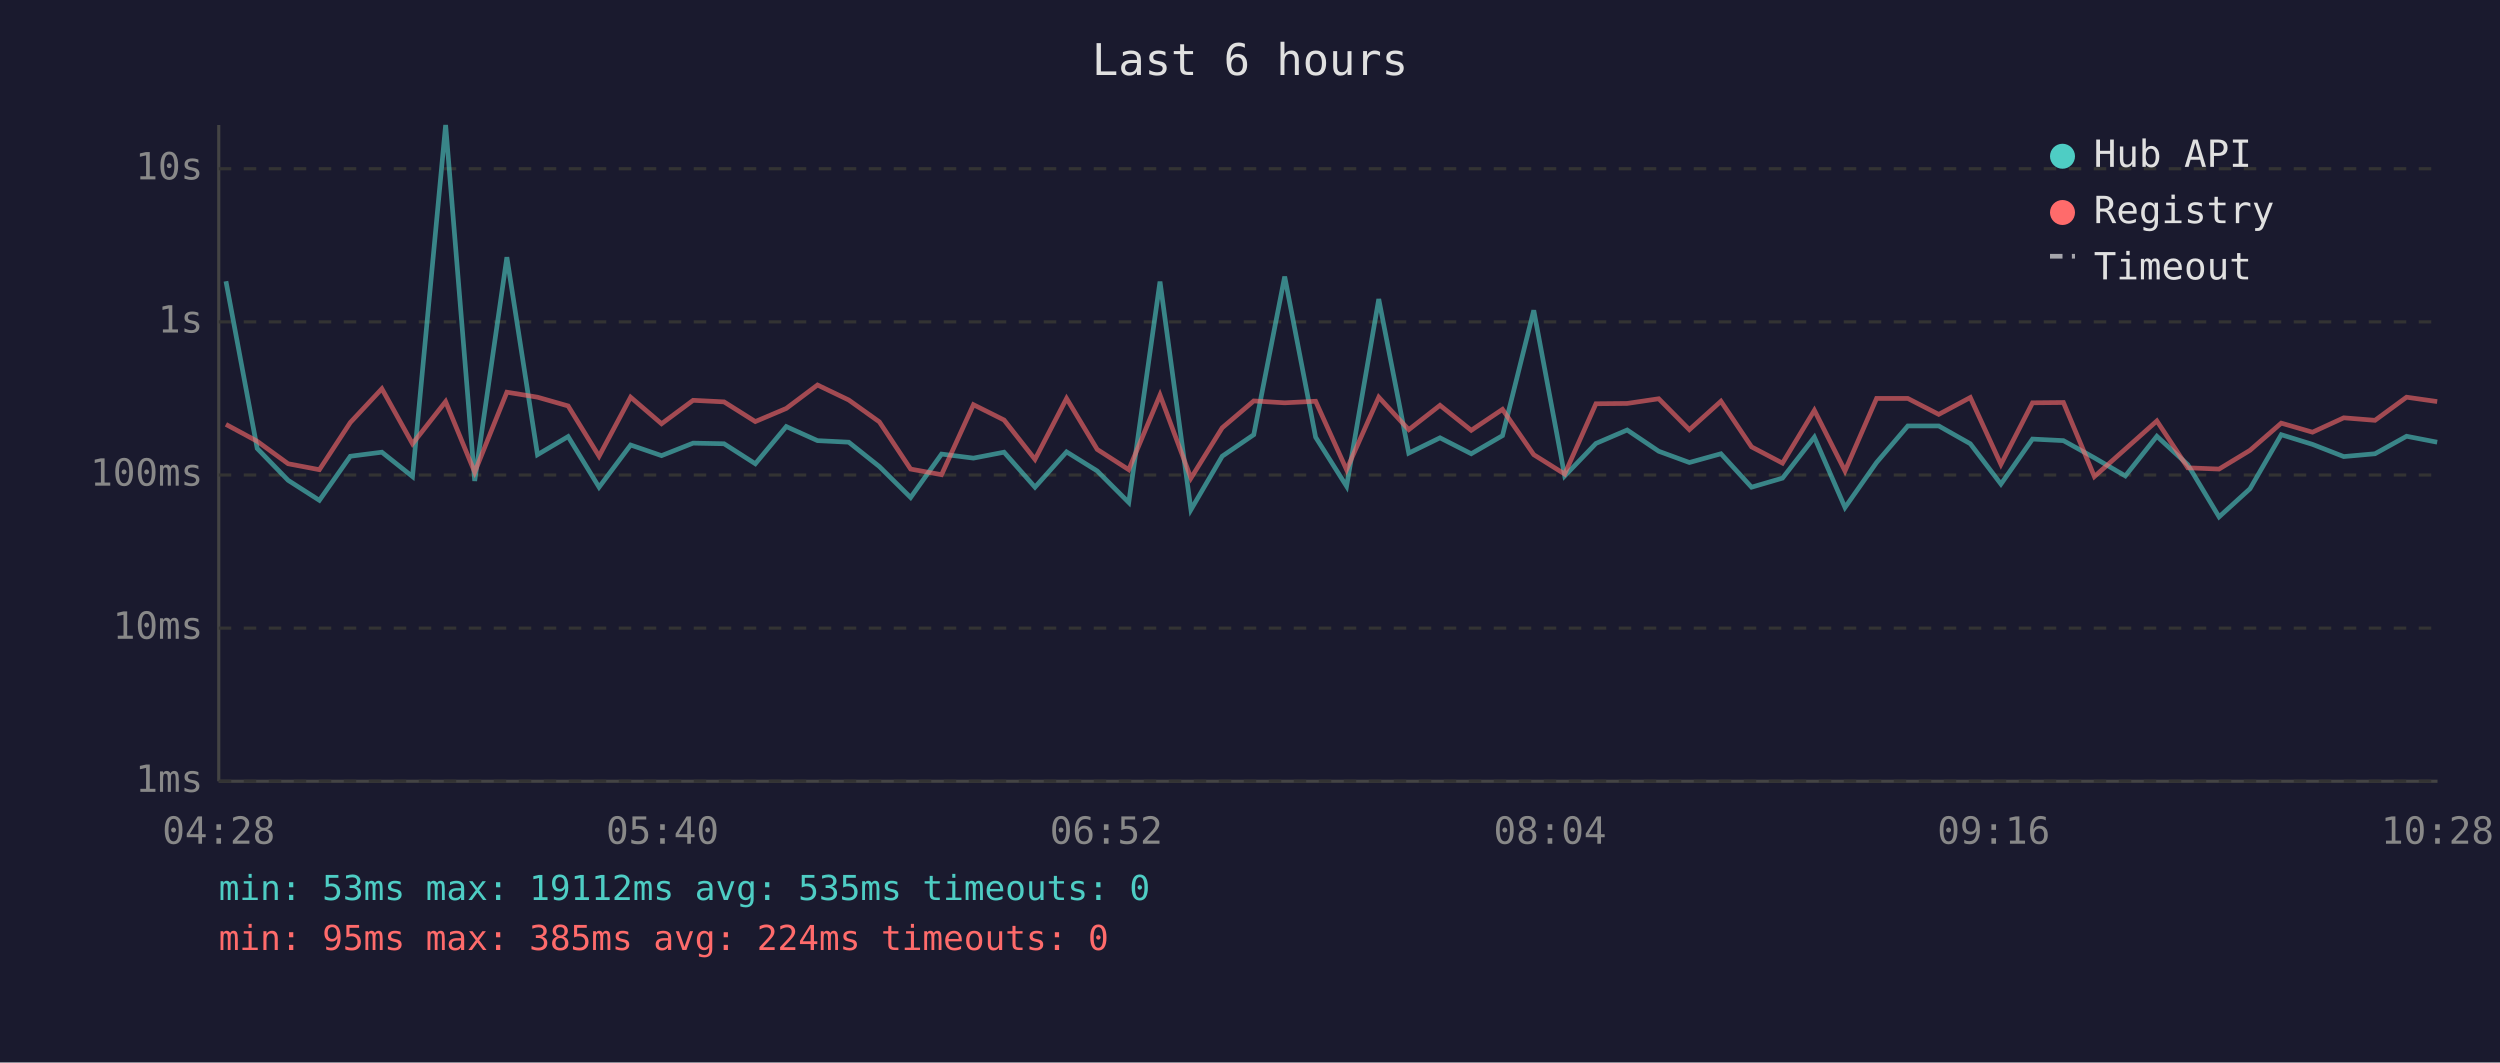
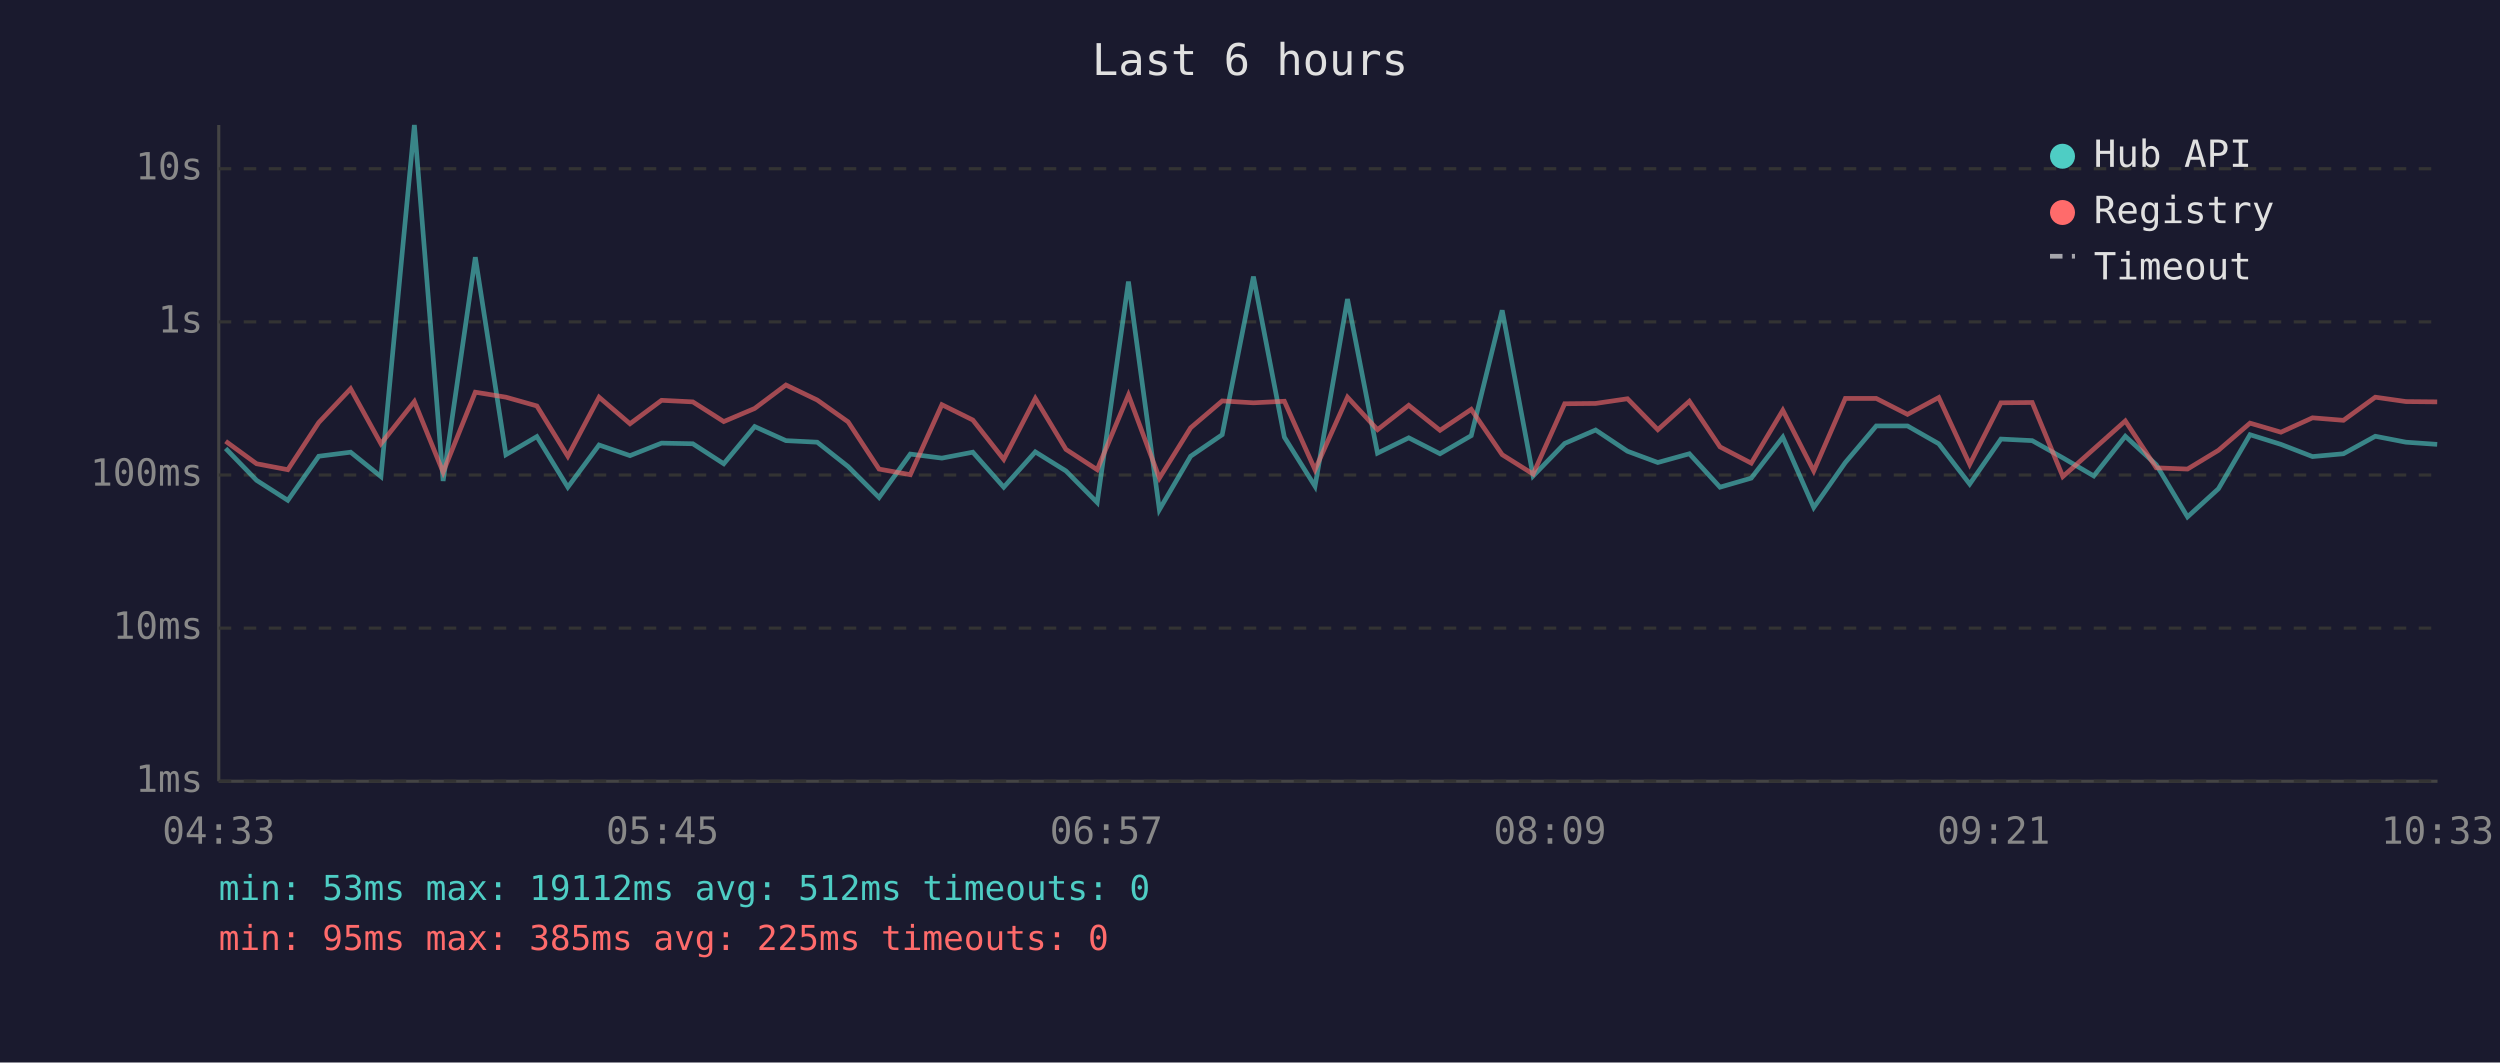
<svg xmlns="http://www.w3.org/2000/svg" viewBox="0 0 800 340" font-family="monospace" font-size="12">
  <rect width="800" height="340" fill="#1a1a2e" />
  <text x="400" y="24" fill="#e0e0e0" font-size="14" text-anchor="middle">Last 6 hours</text>
  <line x1="70" y1="40" x2="70" y2="250" stroke="#444" stroke-width="1" />
  <line x1="70" y1="250" x2="780" y2="250" stroke="#444" stroke-width="1" />
  <line x1="70" y1="250" x2="780" y2="250" stroke="#333" stroke-width="1" stroke-dasharray="4" />
  <text x="65" y="250" fill="#888" text-anchor="end" dominant-baseline="middle">1ms</text>
  <line x1="70" y1="201" x2="780" y2="201" stroke="#333" stroke-width="1" stroke-dasharray="4" />
  <text x="65" y="201" fill="#888" text-anchor="end" dominant-baseline="middle">10ms</text>
  <line x1="70" y1="152" x2="780" y2="152" stroke="#333" stroke-width="1" stroke-dasharray="4" />
  <text x="65" y="152" fill="#888" text-anchor="end" dominant-baseline="middle">100ms</text>
  <line x1="70" y1="103" x2="780" y2="103" stroke="#333" stroke-width="1" stroke-dasharray="4" />
  <text x="65" y="103" fill="#888" text-anchor="end" dominant-baseline="middle">1s</text>
  <line x1="70" y1="54" x2="780" y2="54" stroke="#333" stroke-width="1" stroke-dasharray="4" />
  <text x="65" y="54" fill="#888" text-anchor="end" dominant-baseline="middle">10s</text>
-   <text x="70" y="270" fill="#888" text-anchor="middle">04:28</text>
-   <text x="212" y="270" fill="#888" text-anchor="middle">05:40</text>
-   <text x="354" y="270" fill="#888" text-anchor="middle">06:52</text>
-   <text x="496" y="270" fill="#888" text-anchor="middle">08:04</text>
-   <text x="638" y="270" fill="#888" text-anchor="middle">09:16</text>
-   <text x="780" y="270" fill="#888" text-anchor="middle">10:28</text>
-   <polyline points="72.3,90.0 82.3,143.5 92.2,153.7 102.2,160.1 112.1,146.0 122.2,144.7 132.0,152.5 142.6,40.0 151.9,153.9 162.2,82.3 172.0,145.5 181.8,139.7 191.7,155.9 201.8,142.4 211.7,145.8 221.8,141.8 231.7,142.0 241.7,148.4 251.6,136.5 261.6,141.0 271.6,141.5 281.4,149.3 291.4,159.2 301.3,145.3 311.5,146.6 321.3,144.7 331.2,155.9 341.3,144.6 351.1,150.7 361.2,160.8 371.2,90.1 381.1,163.1 391.1,146.0 401.2,139.1 411.1,88.5 421.0,139.9 430.9,155.6 441.2,95.7 450.8,145.0 460.8,140.1 470.8,145.2 480.8,139.4 490.8,99.3 500.7,152.3 510.7,141.9 520.7,137.6 530.8,144.4 540.6,148.0 550.7,145.2 560.5,155.9 570.4,153.0 580.6,139.9 590.4,162.4 600.5,148.0 610.5,136.3 620.4,136.3 630.5,142.0 640.3,154.9 650.4,140.5 660.3,141.0 670.2,146.5 680.1,152.3 690.2,139.6 700.1,148.7 710.1,165.4 720.0,156.4 730.0,139.1 740.0,142.2 750.0,146.1 760.0,145.2 770.1,139.6 779.9,141.5" fill="none" stroke="#4ecdc4" stroke-width="1.5" opacity="0.6" />
-   <polyline points="72.3,135.8 82.3,141.2 92.2,148.4 102.2,150.3 112.1,135.2 122.2,124.4 132.0,142.0 142.6,128.5 151.9,151.1 162.2,125.5 172.0,127.1 181.8,129.9 191.7,146.0 201.8,127.1 211.7,135.6 221.8,128.1 231.7,128.6 241.7,134.9 251.6,130.7 261.6,123.2 271.6,128.0 281.4,135.0 291.4,150.1 301.3,151.9 311.5,129.5 321.3,134.4 331.2,147.0 341.3,127.5 351.1,143.8 361.2,150.3 371.2,126.4 381.1,153.0 391.1,136.9 401.2,128.3 411.1,128.9 421.0,128.4 430.9,150.3 441.2,127.1 450.8,137.5 460.8,129.7 470.8,137.7 480.8,131.0 490.8,145.5 500.7,151.7 510.7,129.2 520.7,129.1 530.8,127.6 540.6,137.5 550.7,128.4 560.5,143.0 570.4,148.2 580.6,131.3 590.4,150.7 600.5,127.5 610.5,127.5 620.4,132.6 630.5,127.2 640.3,148.6 650.4,128.9 660.3,128.8 670.2,152.5 680.1,143.7 690.2,134.7 700.1,149.7 710.1,150.1 720.0,144.1 730.0,135.4 740.0,138.3 750.0,133.7 760.0,134.5 770.1,127.1 779.9,128.5" fill="none" stroke="#ff6b6b" stroke-width="1.5" opacity="0.6" />
+   <text x="70" y="270" fill="#888" text-anchor="middle">04:33</text>
+   <text x="212" y="270" fill="#888" text-anchor="middle">05:45</text>
+   <text x="354" y="270" fill="#888" text-anchor="middle">06:57</text>
+   <text x="496" y="270" fill="#888" text-anchor="middle">08:09</text>
+   <text x="638" y="270" fill="#888" text-anchor="middle">09:21</text>
+   <text x="780" y="270" fill="#888" text-anchor="middle">10:33</text>
+   <polyline points="72.2,143.5 82.1,153.7 92.1,160.1 102.0,146.0 112.2,144.7 121.9,152.5 132.6,40.0 141.8,153.9 152.1,82.3 161.9,145.5 171.8,139.7 181.7,155.9 191.7,142.4 201.6,145.8 211.7,141.8 221.7,142.0 231.6,148.4 241.5,136.5 251.5,141.0 261.5,141.5 271.4,149.3 281.3,159.2 291.3,145.3 301.4,146.6 311.3,144.7 321.2,155.9 331.3,144.6 341.1,150.7 351.1,160.8 361.1,90.1 371.0,163.1 381.0,146.0 391.1,139.1 401.1,88.5 411.0,139.9 420.8,155.6 431.2,95.7 440.8,145.0 450.8,140.1 460.8,145.2 470.8,139.4 480.7,99.3 490.6,152.3 500.7,141.9 510.6,137.6 520.8,144.4 530.5,148.0 540.6,145.2 550.4,155.9 560.4,153.0 570.5,139.9 580.4,162.4 590.5,148.0 600.4,136.3 610.4,136.3 620.4,142.0 630.3,154.9 640.3,140.5 650.3,141.0 660.1,146.5 670.0,152.3 680.1,139.6 690.0,148.7 700.0,165.4 709.9,156.4 720.0,139.1 729.9,142.2 740.0,146.1 749.9,145.2 760.1,139.6 769.9,141.5 779.9,142.2" fill="none" stroke="#4ecdc4" stroke-width="1.5" opacity="0.6" />
+   <polyline points="72.2,141.2 82.1,148.4 92.1,150.3 102.0,135.2 112.2,124.4 121.9,142.0 132.6,128.5 141.8,151.1 152.1,125.5 161.9,127.1 171.8,129.9 181.7,146.0 191.7,127.1 201.6,135.6 211.7,128.1 221.7,128.6 231.6,134.9 241.5,130.7 251.5,123.2 261.5,128.0 271.4,135.0 281.3,150.1 291.3,151.9 301.4,129.5 311.3,134.4 321.2,147.0 331.3,127.5 341.1,143.8 351.1,150.3 361.1,126.4 371.0,153.0 381.0,136.9 391.1,128.3 401.1,128.9 411.0,128.4 420.8,150.3 431.2,127.1 440.8,137.5 450.8,129.7 460.8,137.7 470.8,131.0 480.7,145.5 490.6,151.7 500.7,129.2 510.6,129.1 520.8,127.6 530.5,137.5 540.6,128.4 550.4,143.0 560.4,148.2 570.5,131.3 580.4,150.7 590.5,127.5 600.4,127.5 610.4,132.6 620.4,127.2 630.3,148.6 640.3,128.9 650.3,128.8 660.1,152.5 670.0,143.7 680.1,134.7 690.0,149.7 700.0,150.1 709.9,144.1 720.0,135.4 729.9,138.3 740.0,133.7 749.9,134.5 760.1,127.1 769.9,128.5 779.9,128.6" fill="none" stroke="#ff6b6b" stroke-width="1.5" opacity="0.6" />
  <circle cx="660" cy="50" r="4" fill="#4ecdc4" />
  <text x="670" y="50" fill="#e0e0e0" dominant-baseline="middle">Hub API</text>
  <circle cx="660" cy="68" r="4" fill="#ff6b6b" />
  <text x="670" y="68" fill="#e0e0e0" dominant-baseline="middle">Registry</text>
  <line x1="656" y1="82" x2="664" y2="82" stroke="#e0e0e0" stroke-width="1.5" stroke-dasharray="4,3" opacity="0.7" />
  <text x="670" y="86" fill="#e0e0e0" dominant-baseline="middle">Timeout</text>
-   <text x="70" y="288" fill="#4ecdc4" font-size="11">min: 53ms  max: 19112ms  avg: 535ms  timeouts: 0</text>
-   <text x="70" y="304" fill="#ff6b6b" font-size="11">min: 95ms  max: 385ms  avg: 224ms  timeouts: 0</text>
+   <text x="70" y="288" fill="#4ecdc4" font-size="11">min: 53ms  max: 19112ms  avg: 512ms  timeouts: 0</text>
+   <text x="70" y="304" fill="#ff6b6b" font-size="11">min: 95ms  max: 385ms  avg: 225ms  timeouts: 0</text>
</svg>
